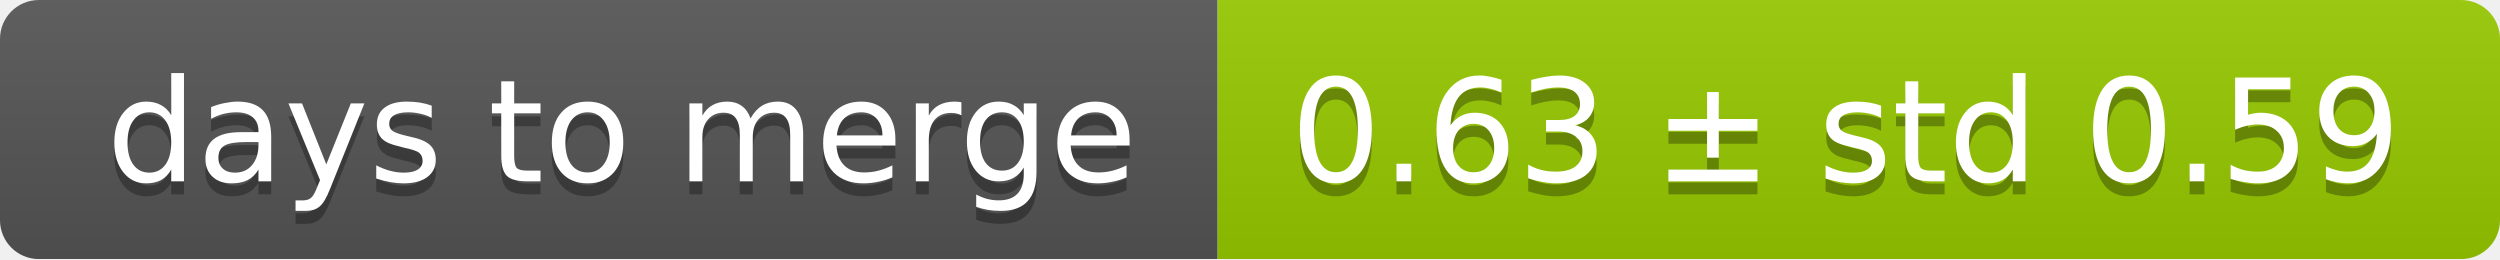
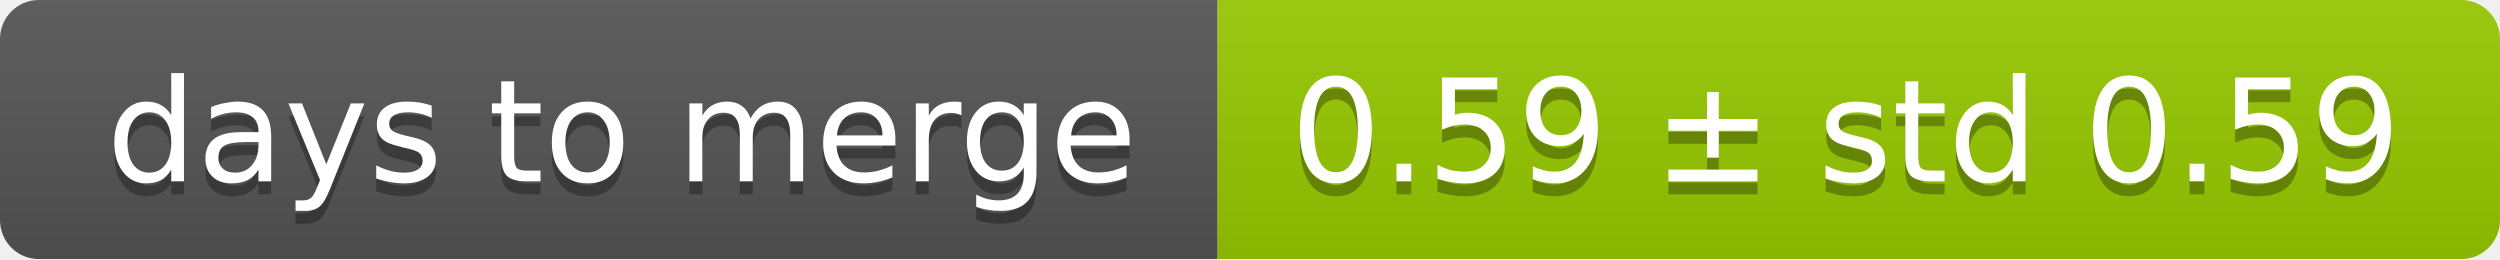
<svg xmlns="http://www.w3.org/2000/svg" width="193" height="20">
  <linearGradient id="smooth" x2="0" y2="100%">
    <stop offset="0" stop-color="#bbb" stop-opacity=".1" />
    <stop offset="1" stop-opacity=".1" />
  </linearGradient>
  <mask id="round">
    <rect width="193" height="20" rx="3" fill="#fff" />
  </mask>
  <g mask="url(#round)">
    <rect width="94" height="20" fill="#555" />
    <rect x="94" width="99" height="20" fill="#97ca00" />
    <rect width="193" height="20" fill="url(#smooth)" />
  </g>
  <g fill="#fff" text-anchor="middle" font-family="DejaVu Sans,Verdana,Geneva,sans-serif" font-size="11">
    <text x="48" y="15" fill="#010101" fill-opacity=".3">days to merge</text>
    <text x="48" y="14">days to merge</text>
-     <text x="142.5" y="15" fill="#010101" fill-opacity=".3">0.63 ± std 0.59</text>
-     <text x="142.5" y="14">0.63 ± std 0.59</text>
+     <text x="142.5" y="15" fill="#010101" fill-opacity=".3">0.59 ± std 0.59</text>
+     <text x="142.5" y="14">0.59 ± std 0.59</text>
  </g>
</svg>
